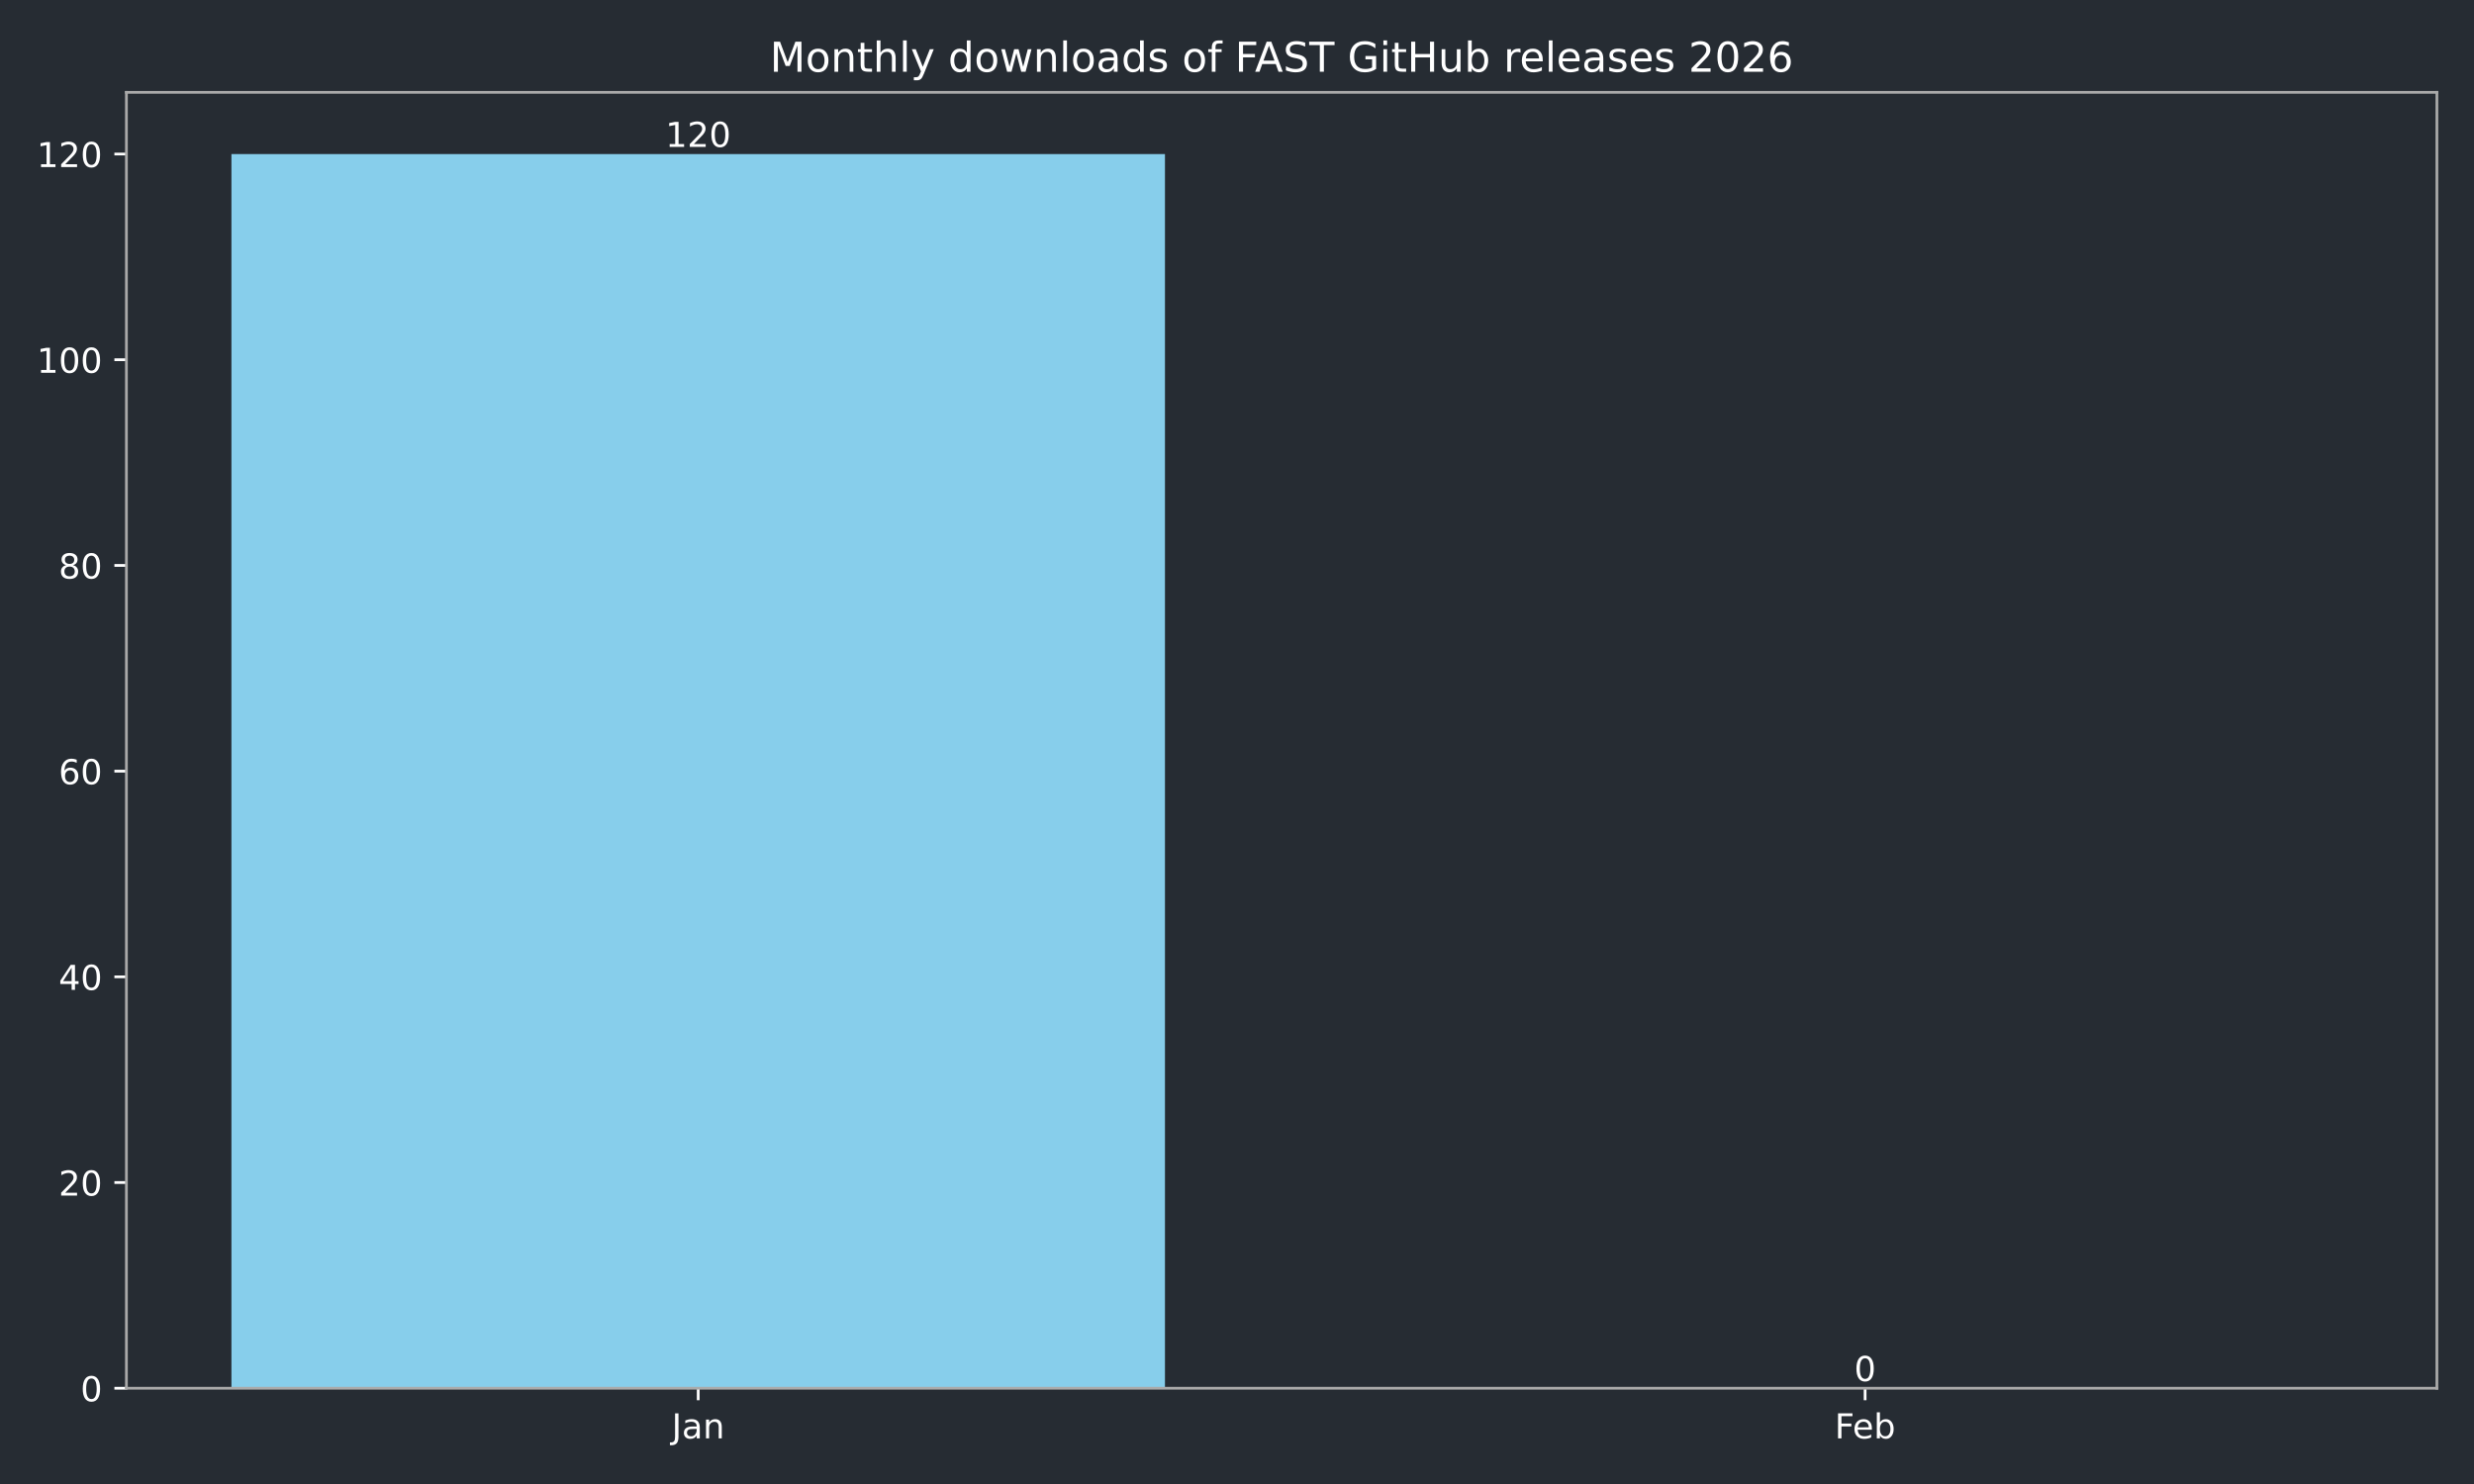
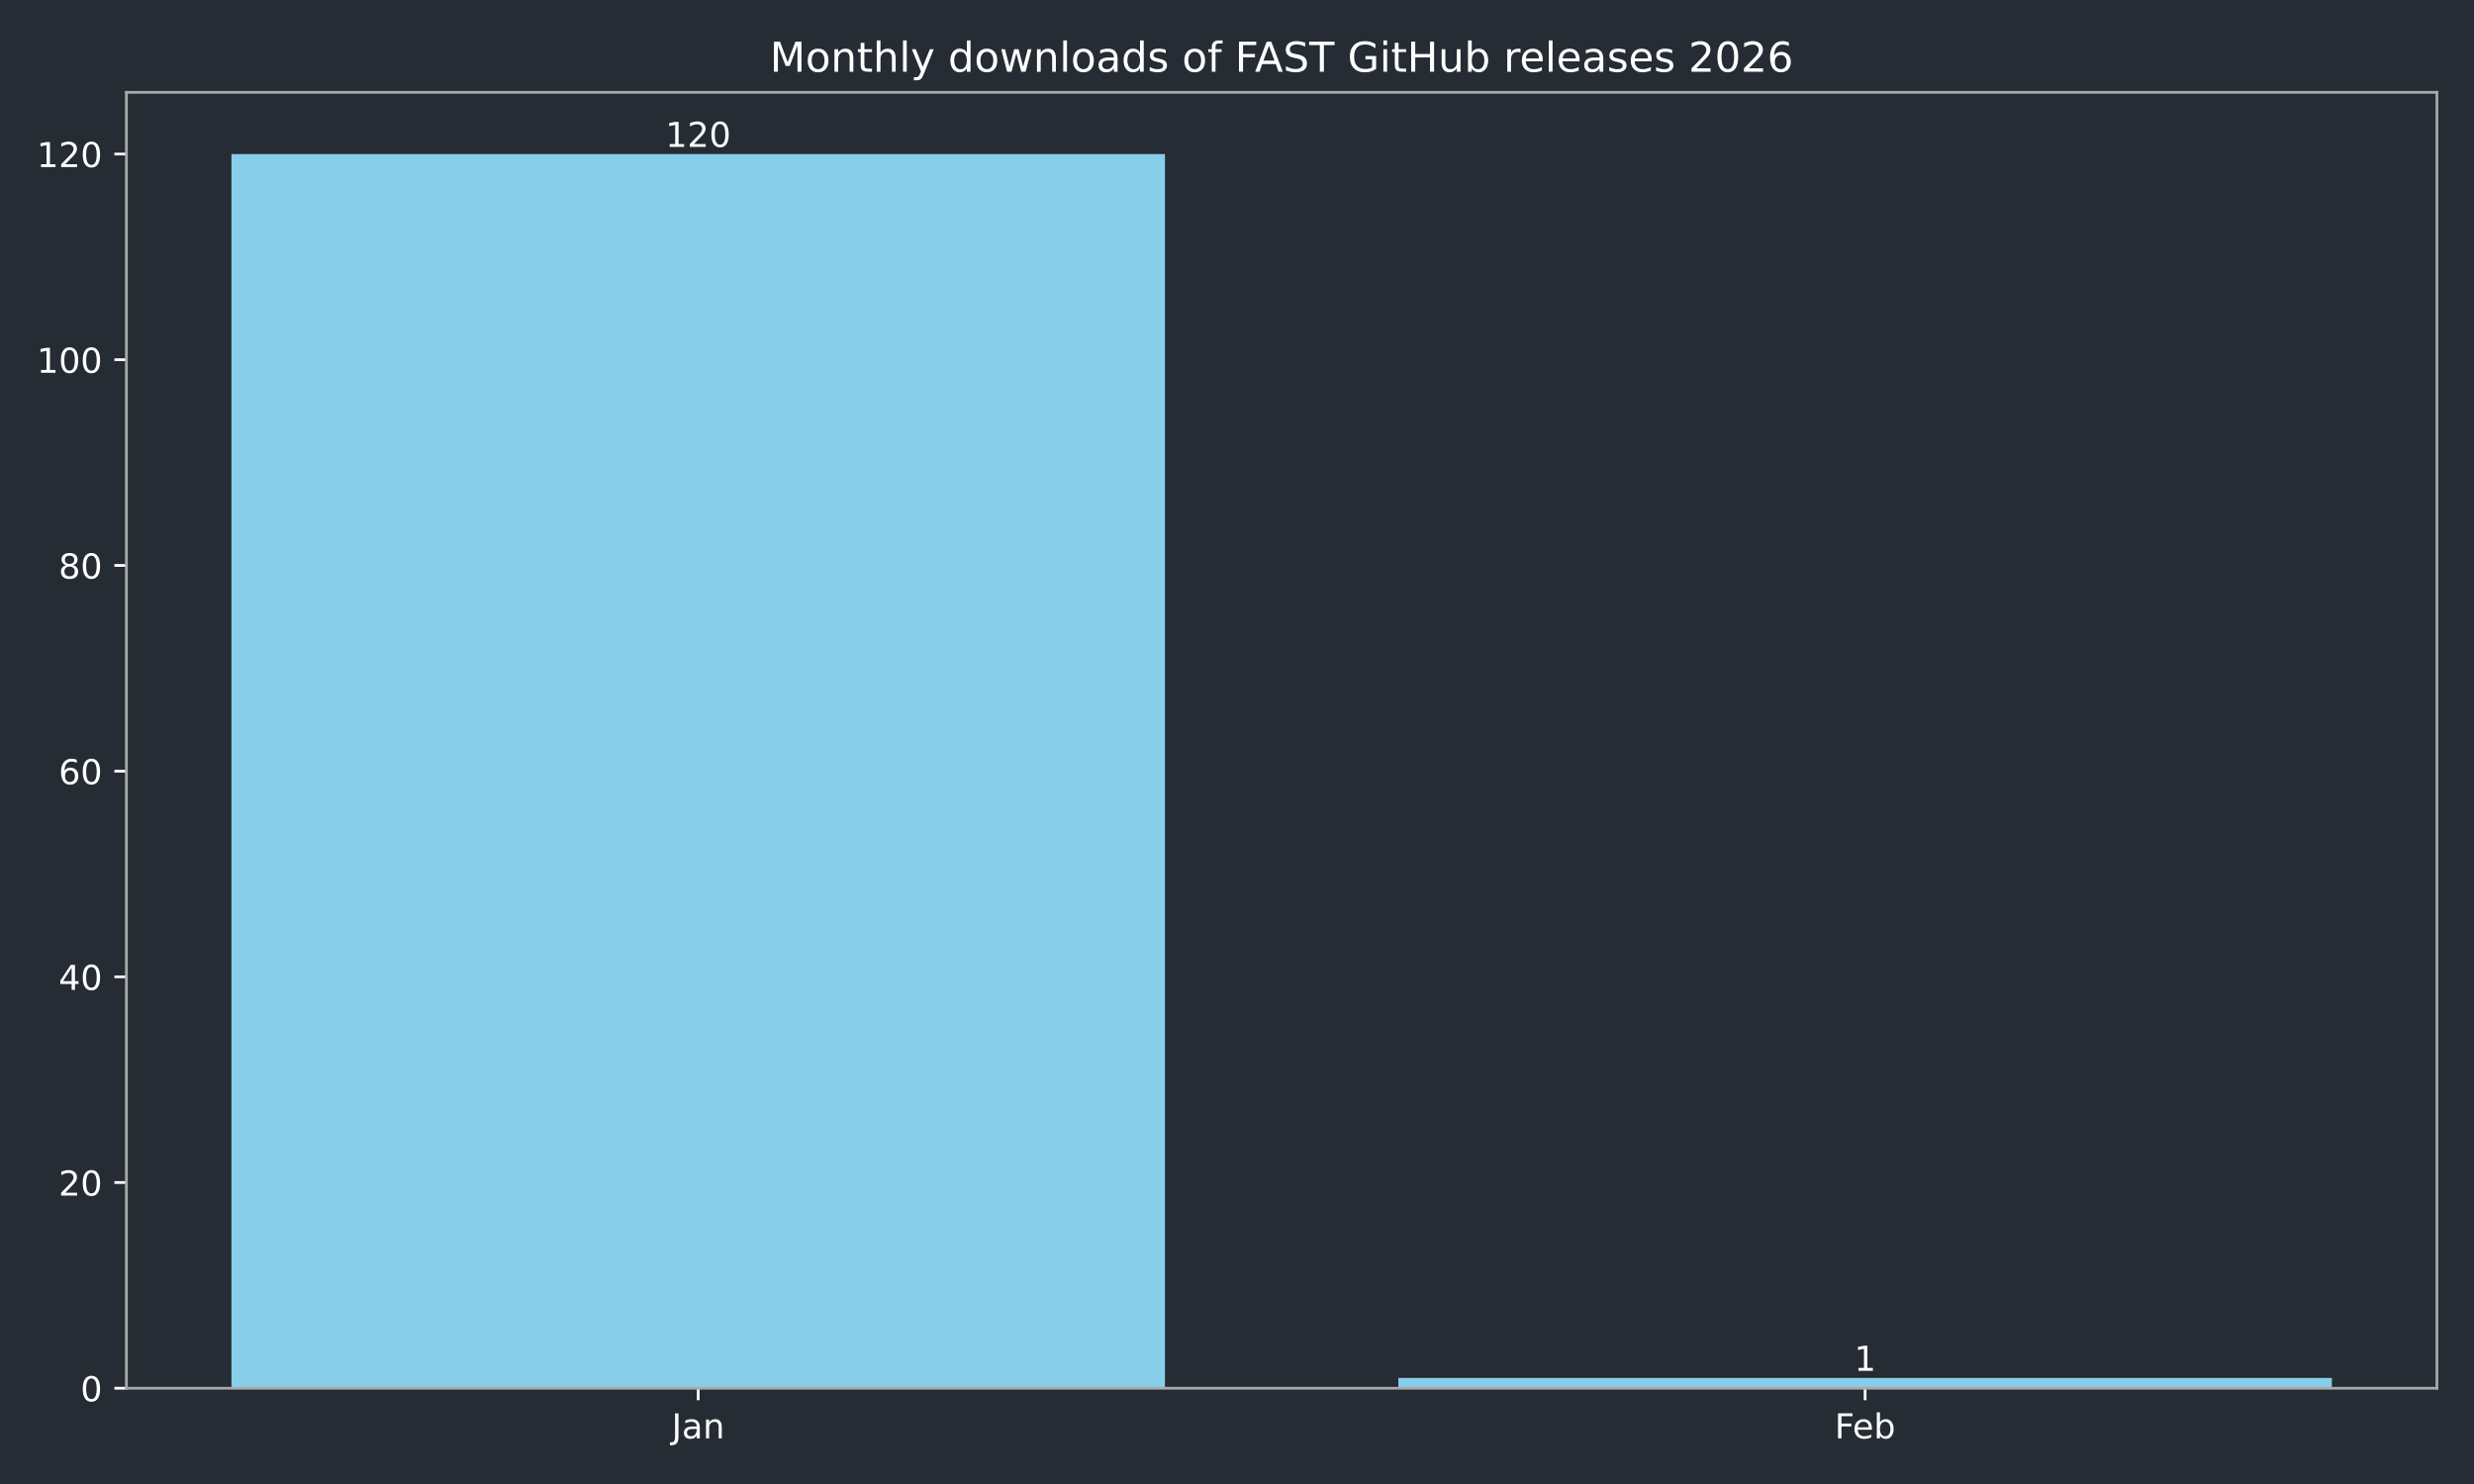
<svg xmlns="http://www.w3.org/2000/svg" xmlns:xlink="http://www.w3.org/1999/xlink" width="720pt" height="432pt" viewBox="0 0 720 432" version="1.1">
  <defs>
    <style type="text/css">*{stroke-linejoin: round; stroke-linecap: butt}</style>
  </defs>
  <g id="figure_1">
    <g id="patch_1">
      <path d="M 0 432  L 720 432  L 720 0  L 0 0  z " style="fill: #262c33" />
    </g>
    <g id="axes_1">
      <g id="patch_2">
        <path d="M 36.79 404.12  L 709.2 404.12  L 709.2 26.88  L 36.79 26.88  z " style="fill: #262c33" />
      </g>
      <g id="patch_3">
-         <path d="M 67.354 404.12  L 339.035 404.12  L 339.035 44.844  L 67.354 44.844  z " clip-path="url(#p0df8073533)" style="fill: #87ceeb" />
+         <path d="M 67.354 404.12  L 339.035 404.12  L 339.035 44.844  L 67.354 44.844  z " clip-path="url(#p28a52ee4c5)" style="fill: #87ceeb" />
      </g>
      <g id="patch_4">
-         <path d="M 406.955 404.12  L 678.636 404.12  L 678.636 404.12  L 406.955 404.12  z " clip-path="url(#p0df8073533)" style="fill: #87ceeb" />
+         <path d="M 406.955 404.12  L 678.636 404.12  L 678.636 401.126  L 406.955 401.126  z " clip-path="url(#p28a52ee4c5)" style="fill: #87ceeb" />
      </g>
      <g id="matplotlib.axis_1">
        <g id="xtick_1">
          <g id="line2d_1">
            <defs>
-               <path id="mb2d81a7e6d" d="M 0 0  L 0 3.5  " style="stroke: #ffffff; stroke-width: 0.8" />
+               <path id="m38660c70e5" d="M 0 0  L 0 3.5  " style="stroke: #ffffff; stroke-width: 0.8" />
            </defs>
            <g>
-               <use xlink:href="#mb2d81a7e6d" x="203.194" y="404.12" style="fill: #ffffff; stroke: #ffffff; stroke-width: 0.8" />
+               <use xlink:href="#m38660c70e5" x="203.194" y="404.12" style="fill: #ffffff; stroke: #ffffff; stroke-width: 0.8" />
            </g>
          </g>
          <g id="text_1">
            <g style="fill: #ffffff" transform="translate(195.4867 418.7184) scale(0.1 -0.1)">
              <defs>
                <path id="DejaVuSans-4a" d="M 628 4666  L 1259 4666  L 1259 325  Q 1259 -519 939 -900  Q 619 -1281 -91 -1281  L -331 -1281  L -331 -750  L -134 -750  Q 284 -750 456 -515  Q 628 -281 628 325  L 628 4666  z " transform="scale(0.015625)" />
                <path id="DejaVuSans-61" d="M 2194 1759  Q 1497 1759 1228 1600  Q 959 1441 959 1056  Q 959 750 1161 570  Q 1363 391 1709 391  Q 2188 391 2477 730  Q 2766 1069 2766 1631  L 2766 1759  L 2194 1759  z M 3341 1997  L 3341 0  L 2766 0  L 2766 531  Q 2569 213 2275 61  Q 1981 -91 1556 -91  Q 1019 -91 701 211  Q 384 513 384 1019  Q 384 1609 779 1909  Q 1175 2209 1959 2209  L 2766 2209  L 2766 2266  Q 2766 2663 2505 2880  Q 2244 3097 1772 3097  Q 1472 3097 1187 3025  Q 903 2953 641 2809  L 641 3341  Q 956 3463 1253 3523  Q 1550 3584 1831 3584  Q 2591 3584 2966 3190  Q 3341 2797 3341 1997  z " transform="scale(0.015625)" />
                <path id="DejaVuSans-6e" d="M 3513 2113  L 3513 0  L 2938 0  L 2938 2094  Q 2938 2591 2744 2837  Q 2550 3084 2163 3084  Q 1697 3084 1428 2787  Q 1159 2491 1159 1978  L 1159 0  L 581 0  L 581 3500  L 1159 3500  L 1159 2956  Q 1366 3272 1645 3428  Q 1925 3584 2291 3584  Q 2894 3584 3203 3211  Q 3513 2838 3513 2113  z " transform="scale(0.015625)" />
              </defs>
              <use xlink:href="#DejaVuSans-4a" />
              <use xlink:href="#DejaVuSans-61" transform="translate(29.49219 0)" />
              <use xlink:href="#DejaVuSans-6e" transform="translate(90.77148 0)" />
            </g>
          </g>
        </g>
        <g id="xtick_2">
          <g id="line2d_2">
            <g>
-               <use xlink:href="#mb2d81a7e6d" x="542.796" y="404.12" style="fill: #ffffff; stroke: #ffffff; stroke-width: 0.8" />
+               <use xlink:href="#m38660c70e5" x="542.796" y="404.12" style="fill: #ffffff; stroke: #ffffff; stroke-width: 0.8" />
            </g>
          </g>
          <g id="text_2">
            <g style="fill: #ffffff" transform="translate(533.9439 418.7184) scale(0.1 -0.1)">
              <defs>
                <path id="DejaVuSans-46" d="M 628 4666  L 3309 4666  L 3309 4134  L 1259 4134  L 1259 2759  L 3109 2759  L 3109 2228  L 1259 2228  L 1259 0  L 628 0  L 628 4666  z " transform="scale(0.015625)" />
                <path id="DejaVuSans-65" d="M 3597 1894  L 3597 1613  L 953 1613  Q 991 1019 1311 708  Q 1631 397 2203 397  Q 2534 397 2845 478  Q 3156 559 3463 722  L 3463 178  Q 3153 47 2828 -22  Q 2503 -91 2169 -91  Q 1331 -91 842 396  Q 353 884 353 1716  Q 353 2575 817 3079  Q 1281 3584 2069 3584  Q 2775 3584 3186 3129  Q 3597 2675 3597 1894  z M 3022 2063  Q 3016 2534 2758 2815  Q 2500 3097 2075 3097  Q 1594 3097 1305 2825  Q 1016 2553 972 2059  L 3022 2063  z " transform="scale(0.015625)" />
                <path id="DejaVuSans-62" d="M 3116 1747  Q 3116 2381 2855 2742  Q 2594 3103 2138 3103  Q 1681 3103 1420 2742  Q 1159 2381 1159 1747  Q 1159 1113 1420 752  Q 1681 391 2138 391  Q 2594 391 2855 752  Q 3116 1113 3116 1747  z M 1159 2969  Q 1341 3281 1617 3432  Q 1894 3584 2278 3584  Q 2916 3584 3314 3078  Q 3713 2572 3713 1747  Q 3713 922 3314 415  Q 2916 -91 2278 -91  Q 1894 -91 1617 61  Q 1341 213 1159 525  L 1159 0  L 581 0  L 581 4863  L 1159 4863  L 1159 2969  z " transform="scale(0.015625)" />
              </defs>
              <use xlink:href="#DejaVuSans-46" />
              <use xlink:href="#DejaVuSans-65" transform="translate(52.01953 0)" />
              <use xlink:href="#DejaVuSans-62" transform="translate(113.543 0)" />
            </g>
          </g>
        </g>
      </g>
      <g id="matplotlib.axis_2">
        <g id="ytick_1">
          <g id="line2d_3">
            <defs>
-               <path id="mbe91906017" d="M 0 0  L -3.5 0  " style="stroke: #ffffff; stroke-width: 0.8" />
+               <path id="m308b399417" d="M 0 0  L -3.5 0  " style="stroke: #ffffff; stroke-width: 0.8" />
            </defs>
            <g>
-               <use xlink:href="#mbe91906017" x="36.79" y="404.12" style="fill: #ffffff; stroke: #ffffff; stroke-width: 0.8" />
+               <use xlink:href="#m308b399417" x="36.79" y="404.12" style="fill: #ffffff; stroke: #ffffff; stroke-width: 0.8" />
            </g>
          </g>
          <g id="text_3">
            <g style="fill: #ffffff" transform="translate(23.4275 407.9192) scale(0.1 -0.1)">
              <defs>
                <path id="DejaVuSans-30" d="M 2034 4250  Q 1547 4250 1301 3770  Q 1056 3291 1056 2328  Q 1056 1369 1301 889  Q 1547 409 2034 409  Q 2525 409 2770 889  Q 3016 1369 3016 2328  Q 3016 3291 2770 3770  Q 2525 4250 2034 4250  z M 2034 4750  Q 2819 4750 3233 4129  Q 3647 3509 3647 2328  Q 3647 1150 3233 529  Q 2819 -91 2034 -91  Q 1250 -91 836 529  Q 422 1150 422 2328  Q 422 3509 836 4129  Q 1250 4750 2034 4750  z " transform="scale(0.015625)" />
              </defs>
              <use xlink:href="#DejaVuSans-30" />
            </g>
          </g>
        </g>
        <g id="ytick_2">
          <g id="line2d_4">
            <g>
-               <use xlink:href="#mbe91906017" x="36.79" y="344.241" style="fill: #ffffff; stroke: #ffffff; stroke-width: 0.8" />
+               <use xlink:href="#m308b399417" x="36.79" y="344.241" style="fill: #ffffff; stroke: #ffffff; stroke-width: 0.8" />
            </g>
          </g>
          <g id="text_4">
            <g style="fill: #ffffff" transform="translate(17.065 348.0399) scale(0.1 -0.1)">
              <defs>
                <path id="DejaVuSans-32" d="M 1228 531  L 3431 531  L 3431 0  L 469 0  L 469 531  Q 828 903 1448 1529  Q 2069 2156 2228 2338  Q 2531 2678 2651 2914  Q 2772 3150 2772 3378  Q 2772 3750 2511 3984  Q 2250 4219 1831 4219  Q 1534 4219 1204 4116  Q 875 4013 500 3803  L 500 4441  Q 881 4594 1212 4672  Q 1544 4750 1819 4750  Q 2544 4750 2975 4387  Q 3406 4025 3406 3419  Q 3406 3131 3298 2873  Q 3191 2616 2906 2266  Q 2828 2175 2409 1742  Q 1991 1309 1228 531  z " transform="scale(0.015625)" />
              </defs>
              <use xlink:href="#DejaVuSans-32" />
              <use xlink:href="#DejaVuSans-30" transform="translate(63.62305 0)" />
            </g>
          </g>
        </g>
        <g id="ytick_3">
          <g id="line2d_5">
            <g>
-               <use xlink:href="#mbe91906017" x="36.79" y="284.361" style="fill: #ffffff; stroke: #ffffff; stroke-width: 0.8" />
+               <use xlink:href="#m308b399417" x="36.79" y="284.361" style="fill: #ffffff; stroke: #ffffff; stroke-width: 0.8" />
            </g>
          </g>
          <g id="text_5">
            <g style="fill: #ffffff" transform="translate(17.065 288.1605) scale(0.1 -0.1)">
              <defs>
                <path id="DejaVuSans-34" d="M 2419 4116  L 825 1625  L 2419 1625  L 2419 4116  z M 2253 4666  L 3047 4666  L 3047 1625  L 3713 1625  L 3713 1100  L 3047 1100  L 3047 0  L 2419 0  L 2419 1100  L 313 1100  L 313 1709  L 2253 4666  z " transform="scale(0.015625)" />
              </defs>
              <use xlink:href="#DejaVuSans-34" />
              <use xlink:href="#DejaVuSans-30" transform="translate(63.62305 0)" />
            </g>
          </g>
        </g>
        <g id="ytick_4">
          <g id="line2d_6">
            <g>
-               <use xlink:href="#mbe91906017" x="36.79" y="224.482" style="fill: #ffffff; stroke: #ffffff; stroke-width: 0.8" />
+               <use xlink:href="#m308b399417" x="36.79" y="224.482" style="fill: #ffffff; stroke: #ffffff; stroke-width: 0.8" />
            </g>
          </g>
          <g id="text_6">
            <g style="fill: #ffffff" transform="translate(17.065 228.2811) scale(0.1 -0.1)">
              <defs>
                <path id="DejaVuSans-36" d="M 2113 2584  Q 1688 2584 1439 2293  Q 1191 2003 1191 1497  Q 1191 994 1439 701  Q 1688 409 2113 409  Q 2538 409 2786 701  Q 3034 994 3034 1497  Q 3034 2003 2786 2293  Q 2538 2584 2113 2584  z M 3366 4563  L 3366 3988  Q 3128 4100 2886 4159  Q 2644 4219 2406 4219  Q 1781 4219 1451 3797  Q 1122 3375 1075 2522  Q 1259 2794 1537 2939  Q 1816 3084 2150 3084  Q 2853 3084 3261 2657  Q 3669 2231 3669 1497  Q 3669 778 3244 343  Q 2819 -91 2113 -91  Q 1303 -91 875 529  Q 447 1150 447 2328  Q 447 3434 972 4092  Q 1497 4750 2381 4750  Q 2619 4750 2861 4703  Q 3103 4656 3366 4563  z " transform="scale(0.015625)" />
              </defs>
              <use xlink:href="#DejaVuSans-36" />
              <use xlink:href="#DejaVuSans-30" transform="translate(63.62305 0)" />
            </g>
          </g>
        </g>
        <g id="ytick_5">
          <g id="line2d_7">
            <g>
-               <use xlink:href="#mbe91906017" x="36.79" y="164.603" style="fill: #ffffff; stroke: #ffffff; stroke-width: 0.8" />
+               <use xlink:href="#m308b399417" x="36.79" y="164.603" style="fill: #ffffff; stroke: #ffffff; stroke-width: 0.8" />
            </g>
          </g>
          <g id="text_7">
            <g style="fill: #ffffff" transform="translate(17.065 168.4018) scale(0.1 -0.1)">
              <defs>
                <path id="DejaVuSans-38" d="M 2034 2216  Q 1584 2216 1326 1975  Q 1069 1734 1069 1313  Q 1069 891 1326 650  Q 1584 409 2034 409  Q 2484 409 2743 651  Q 3003 894 3003 1313  Q 3003 1734 2745 1975  Q 2488 2216 2034 2216  z M 1403 2484  Q 997 2584 770 2862  Q 544 3141 544 3541  Q 544 4100 942 4425  Q 1341 4750 2034 4750  Q 2731 4750 3128 4425  Q 3525 4100 3525 3541  Q 3525 3141 3298 2862  Q 3072 2584 2669 2484  Q 3125 2378 3379 2068  Q 3634 1759 3634 1313  Q 3634 634 3220 271  Q 2806 -91 2034 -91  Q 1263 -91 848 271  Q 434 634 434 1313  Q 434 1759 690 2068  Q 947 2378 1403 2484  z M 1172 3481  Q 1172 3119 1398 2916  Q 1625 2713 2034 2713  Q 2441 2713 2670 2916  Q 2900 3119 2900 3481  Q 2900 3844 2670 4047  Q 2441 4250 2034 4250  Q 1625 4250 1398 4047  Q 1172 3844 1172 3481  z " transform="scale(0.015625)" />
              </defs>
              <use xlink:href="#DejaVuSans-38" />
              <use xlink:href="#DejaVuSans-30" transform="translate(63.62305 0)" />
            </g>
          </g>
        </g>
        <g id="ytick_6">
          <g id="line2d_8">
            <g>
-               <use xlink:href="#mbe91906017" x="36.79" y="104.723" style="fill: #ffffff; stroke: #ffffff; stroke-width: 0.8" />
+               <use xlink:href="#m308b399417" x="36.79" y="104.723" style="fill: #ffffff; stroke: #ffffff; stroke-width: 0.8" />
            </g>
          </g>
          <g id="text_8">
            <g style="fill: #ffffff" transform="translate(10.7025 108.5224) scale(0.1 -0.1)">
              <defs>
                <path id="DejaVuSans-31" d="M 794 531  L 1825 531  L 1825 4091  L 703 3866  L 703 4441  L 1819 4666  L 2450 4666  L 2450 531  L 3481 531  L 3481 0  L 794 0  L 794 531  z " transform="scale(0.015625)" />
              </defs>
              <use xlink:href="#DejaVuSans-31" />
              <use xlink:href="#DejaVuSans-30" transform="translate(63.62305 0)" />
              <use xlink:href="#DejaVuSans-30" transform="translate(127.2461 0)" />
            </g>
          </g>
        </g>
        <g id="ytick_7">
          <g id="line2d_9">
            <g>
-               <use xlink:href="#mbe91906017" x="36.79" y="44.844" style="fill: #ffffff; stroke: #ffffff; stroke-width: 0.8" />
+               <use xlink:href="#m308b399417" x="36.79" y="44.844" style="fill: #ffffff; stroke: #ffffff; stroke-width: 0.8" />
            </g>
          </g>
          <g id="text_9">
            <g style="fill: #ffffff" transform="translate(10.7025 48.64303) scale(0.1 -0.1)">
              <use xlink:href="#DejaVuSans-31" />
              <use xlink:href="#DejaVuSans-32" transform="translate(63.62305 0)" />
              <use xlink:href="#DejaVuSans-30" transform="translate(127.2461 0)" />
            </g>
          </g>
        </g>
      </g>
      <g id="patch_5">
        <path d="M 36.79 404.12  L 36.79 26.88  " style="fill: none; stroke: #a9a9a9; stroke-width: 0.8; stroke-linejoin: miter; stroke-linecap: square" />
      </g>
      <g id="patch_6">
        <path d="M 709.2 404.12  L 709.2 26.88  " style="fill: none; stroke: #a9a9a9; stroke-width: 0.8; stroke-linejoin: miter; stroke-linecap: square" />
      </g>
      <g id="patch_7">
        <path d="M 36.79 404.12  L 709.2 404.12  " style="fill: none; stroke: #a9a9a9; stroke-width: 0.8; stroke-linejoin: miter; stroke-linecap: square" />
      </g>
      <g id="patch_8">
        <path d="M 36.79 26.88  L 709.2 26.88  " style="fill: none; stroke: #a9a9a9; stroke-width: 0.8; stroke-linejoin: miter; stroke-linecap: square" />
      </g>
      <g id="text_10">
        <g style="fill: #ffffff" transform="translate(193.6507 42.76412) scale(0.1 -0.1)">
          <use xlink:href="#DejaVuSans-31" />
          <use xlink:href="#DejaVuSans-32" transform="translate(63.62305 0)" />
          <use xlink:href="#DejaVuSans-30" transform="translate(127.2461 0)" />
        </g>
      </g>
      <g id="text_11">
-         <g style="fill: #ffffff" transform="translate(539.6143 402.0403) scale(0.1 -0.1)">
-           <use xlink:href="#DejaVuSans-30" />
+         <g style="fill: #ffffff" transform="translate(539.6143 399.0463) scale(0.1 -0.1)">
+           <use xlink:href="#DejaVuSans-31" />
        </g>
      </g>
      <g id="text_12">
        <g style="fill: #ffffff" transform="translate(224.0619 20.88) scale(0.12 -0.12)">
          <defs>
            <path id="DejaVuSans-4d" d="M 628 4666  L 1569 4666  L 2759 1491  L 3956 4666  L 4897 4666  L 4897 0  L 4281 0  L 4281 4097  L 3078 897  L 2444 897  L 1241 4097  L 1241 0  L 628 0  L 628 4666  z " transform="scale(0.015625)" />
            <path id="DejaVuSans-6f" d="M 1959 3097  Q 1497 3097 1228 2736  Q 959 2375 959 1747  Q 959 1119 1226 758  Q 1494 397 1959 397  Q 2419 397 2687 759  Q 2956 1122 2956 1747  Q 2956 2369 2687 2733  Q 2419 3097 1959 3097  z M 1959 3584  Q 2709 3584 3137 3096  Q 3566 2609 3566 1747  Q 3566 888 3137 398  Q 2709 -91 1959 -91  Q 1206 -91 779 398  Q 353 888 353 1747  Q 353 2609 779 3096  Q 1206 3584 1959 3584  z " transform="scale(0.015625)" />
            <path id="DejaVuSans-74" d="M 1172 4494  L 1172 3500  L 2356 3500  L 2356 3053  L 1172 3053  L 1172 1153  Q 1172 725 1289 603  Q 1406 481 1766 481  L 2356 481  L 2356 0  L 1766 0  Q 1100 0 847 248  Q 594 497 594 1153  L 594 3053  L 172 3053  L 172 3500  L 594 3500  L 594 4494  L 1172 4494  z " transform="scale(0.015625)" />
            <path id="DejaVuSans-68" d="M 3513 2113  L 3513 0  L 2938 0  L 2938 2094  Q 2938 2591 2744 2837  Q 2550 3084 2163 3084  Q 1697 3084 1428 2787  Q 1159 2491 1159 1978  L 1159 0  L 581 0  L 581 4863  L 1159 4863  L 1159 2956  Q 1366 3272 1645 3428  Q 1925 3584 2291 3584  Q 2894 3584 3203 3211  Q 3513 2838 3513 2113  z " transform="scale(0.015625)" />
            <path id="DejaVuSans-6c" d="M 603 4863  L 1178 4863  L 1178 0  L 603 0  L 603 4863  z " transform="scale(0.015625)" />
            <path id="DejaVuSans-79" d="M 2059 -325  Q 1816 -950 1584 -1140  Q 1353 -1331 966 -1331  L 506 -1331  L 506 -850  L 844 -850  Q 1081 -850 1212 -737  Q 1344 -625 1503 -206  L 1606 56  L 191 3500  L 800 3500  L 1894 763  L 2988 3500  L 3597 3500  L 2059 -325  z " transform="scale(0.015625)" />
            <path id="DejaVuSans-20" transform="scale(0.015625)" />
            <path id="DejaVuSans-64" d="M 2906 2969  L 2906 4863  L 3481 4863  L 3481 0  L 2906 0  L 2906 525  Q 2725 213 2448 61  Q 2172 -91 1784 -91  Q 1150 -91 751 415  Q 353 922 353 1747  Q 353 2572 751 3078  Q 1150 3584 1784 3584  Q 2172 3584 2448 3432  Q 2725 3281 2906 2969  z M 947 1747  Q 947 1113 1208 752  Q 1469 391 1925 391  Q 2381 391 2643 752  Q 2906 1113 2906 1747  Q 2906 2381 2643 2742  Q 2381 3103 1925 3103  Q 1469 3103 1208 2742  Q 947 2381 947 1747  z " transform="scale(0.015625)" />
            <path id="DejaVuSans-77" d="M 269 3500  L 844 3500  L 1563 769  L 2278 3500  L 2956 3500  L 3675 769  L 4391 3500  L 4966 3500  L 4050 0  L 3372 0  L 2619 2869  L 1863 0  L 1184 0  L 269 3500  z " transform="scale(0.015625)" />
            <path id="DejaVuSans-73" d="M 2834 3397  L 2834 2853  Q 2591 2978 2328 3040  Q 2066 3103 1784 3103  Q 1356 3103 1142 2972  Q 928 2841 928 2578  Q 928 2378 1081 2264  Q 1234 2150 1697 2047  L 1894 2003  Q 2506 1872 2764 1633  Q 3022 1394 3022 966  Q 3022 478 2636 193  Q 2250 -91 1575 -91  Q 1294 -91 989 -36  Q 684 19 347 128  L 347 722  Q 666 556 975 473  Q 1284 391 1588 391  Q 1994 391 2212 530  Q 2431 669 2431 922  Q 2431 1156 2273 1281  Q 2116 1406 1581 1522  L 1381 1569  Q 847 1681 609 1914  Q 372 2147 372 2553  Q 372 3047 722 3315  Q 1072 3584 1716 3584  Q 2034 3584 2315 3537  Q 2597 3491 2834 3397  z " transform="scale(0.015625)" />
            <path id="DejaVuSans-66" d="M 2375 4863  L 2375 4384  L 1825 4384  Q 1516 4384 1395 4259  Q 1275 4134 1275 3809  L 1275 3500  L 2222 3500  L 2222 3053  L 1275 3053  L 1275 0  L 697 0  L 697 3053  L 147 3053  L 147 3500  L 697 3500  L 697 3744  Q 697 4328 969 4595  Q 1241 4863 1831 4863  L 2375 4863  z " transform="scale(0.015625)" />
            <path id="DejaVuSans-41" d="M 2188 4044  L 1331 1722  L 3047 1722  L 2188 4044  z M 1831 4666  L 2547 4666  L 4325 0  L 3669 0  L 3244 1197  L 1141 1197  L 716 0  L 50 0  L 1831 4666  z " transform="scale(0.015625)" />
            <path id="DejaVuSans-53" d="M 3425 4513  L 3425 3897  Q 3066 4069 2747 4153  Q 2428 4238 2131 4238  Q 1616 4238 1336 4038  Q 1056 3838 1056 3469  Q 1056 3159 1242 3001  Q 1428 2844 1947 2747  L 2328 2669  Q 3034 2534 3370 2195  Q 3706 1856 3706 1288  Q 3706 609 3251 259  Q 2797 -91 1919 -91  Q 1588 -91 1214 -16  Q 841 59 441 206  L 441 856  Q 825 641 1194 531  Q 1563 422 1919 422  Q 2459 422 2753 634  Q 3047 847 3047 1241  Q 3047 1584 2836 1778  Q 2625 1972 2144 2069  L 1759 2144  Q 1053 2284 737 2584  Q 422 2884 422 3419  Q 422 4038 858 4394  Q 1294 4750 2059 4750  Q 2388 4750 2728 4690  Q 3069 4631 3425 4513  z " transform="scale(0.015625)" />
            <path id="DejaVuSans-54" d="M -19 4666  L 3928 4666  L 3928 4134  L 2272 4134  L 2272 0  L 1638 0  L 1638 4134  L -19 4134  L -19 4666  z " transform="scale(0.015625)" />
            <path id="DejaVuSans-47" d="M 3809 666  L 3809 1919  L 2778 1919  L 2778 2438  L 4434 2438  L 4434 434  Q 4069 175 3628 42  Q 3188 -91 2688 -91  Q 1594 -91 976 548  Q 359 1188 359 2328  Q 359 3472 976 4111  Q 1594 4750 2688 4750  Q 3144 4750 3555 4637  Q 3966 4525 4313 4306  L 4313 3634  Q 3963 3931 3569 4081  Q 3175 4231 2741 4231  Q 1884 4231 1454 3753  Q 1025 3275 1025 2328  Q 1025 1384 1454 906  Q 1884 428 2741 428  Q 3075 428 3337 486  Q 3600 544 3809 666  z " transform="scale(0.015625)" />
            <path id="DejaVuSans-69" d="M 603 3500  L 1178 3500  L 1178 0  L 603 0  L 603 3500  z M 603 4863  L 1178 4863  L 1178 4134  L 603 4134  L 603 4863  z " transform="scale(0.015625)" />
            <path id="DejaVuSans-48" d="M 628 4666  L 1259 4666  L 1259 2753  L 3553 2753  L 3553 4666  L 4184 4666  L 4184 0  L 3553 0  L 3553 2222  L 1259 2222  L 1259 0  L 628 0  L 628 4666  z " transform="scale(0.015625)" />
            <path id="DejaVuSans-75" d="M 544 1381  L 544 3500  L 1119 3500  L 1119 1403  Q 1119 906 1312 657  Q 1506 409 1894 409  Q 2359 409 2629 706  Q 2900 1003 2900 1516  L 2900 3500  L 3475 3500  L 3475 0  L 2900 0  L 2900 538  Q 2691 219 2414 64  Q 2138 -91 1772 -91  Q 1169 -91 856 284  Q 544 659 544 1381  z M 1991 3584  L 1991 3584  z " transform="scale(0.015625)" />
            <path id="DejaVuSans-72" d="M 2631 2963  Q 2534 3019 2420 3045  Q 2306 3072 2169 3072  Q 1681 3072 1420 2755  Q 1159 2438 1159 1844  L 1159 0  L 581 0  L 581 3500  L 1159 3500  L 1159 2956  Q 1341 3275 1631 3429  Q 1922 3584 2338 3584  Q 2397 3584 2469 3576  Q 2541 3569 2628 3553  L 2631 2963  z " transform="scale(0.015625)" />
          </defs>
          <use xlink:href="#DejaVuSans-4d" />
          <use xlink:href="#DejaVuSans-6f" transform="translate(86.2793 0)" />
          <use xlink:href="#DejaVuSans-6e" transform="translate(147.4609 0)" />
          <use xlink:href="#DejaVuSans-74" transform="translate(210.8398 0)" />
          <use xlink:href="#DejaVuSans-68" transform="translate(250.0488 0)" />
          <use xlink:href="#DejaVuSans-6c" transform="translate(313.4277 0)" />
          <use xlink:href="#DejaVuSans-79" transform="translate(341.2109 0)" />
          <use xlink:href="#DejaVuSans-20" transform="translate(400.3906 0)" />
          <use xlink:href="#DejaVuSans-64" transform="translate(432.1777 0)" />
          <use xlink:href="#DejaVuSans-6f" transform="translate(495.6543 0)" />
          <use xlink:href="#DejaVuSans-77" transform="translate(556.8359 0)" />
          <use xlink:href="#DejaVuSans-6e" transform="translate(638.623 0)" />
          <use xlink:href="#DejaVuSans-6c" transform="translate(702.002 0)" />
          <use xlink:href="#DejaVuSans-6f" transform="translate(729.7852 0)" />
          <use xlink:href="#DejaVuSans-61" transform="translate(790.9668 0)" />
          <use xlink:href="#DejaVuSans-64" transform="translate(852.2461 0)" />
          <use xlink:href="#DejaVuSans-73" transform="translate(915.7227 0)" />
          <use xlink:href="#DejaVuSans-20" transform="translate(967.8223 0)" />
          <use xlink:href="#DejaVuSans-6f" transform="translate(999.6094 0)" />
          <use xlink:href="#DejaVuSans-66" transform="translate(1060.791 0)" />
          <use xlink:href="#DejaVuSans-20" transform="translate(1095.996 0)" />
          <use xlink:href="#DejaVuSans-46" transform="translate(1127.783 0)" />
          <use xlink:href="#DejaVuSans-41" transform="translate(1176.178 0)" />
          <use xlink:href="#DejaVuSans-53" transform="translate(1244.586 0)" />
          <use xlink:href="#DejaVuSans-54" transform="translate(1308.062 0)" />
          <use xlink:href="#DejaVuSans-20" transform="translate(1369.146 0)" />
          <use xlink:href="#DejaVuSans-47" transform="translate(1400.934 0)" />
          <use xlink:href="#DejaVuSans-69" transform="translate(1478.424 0)" />
          <use xlink:href="#DejaVuSans-74" transform="translate(1506.207 0)" />
          <use xlink:href="#DejaVuSans-48" transform="translate(1545.416 0)" />
          <use xlink:href="#DejaVuSans-75" transform="translate(1620.611 0)" />
          <use xlink:href="#DejaVuSans-62" transform="translate(1683.99 0)" />
          <use xlink:href="#DejaVuSans-20" transform="translate(1747.467 0)" />
          <use xlink:href="#DejaVuSans-72" transform="translate(1779.254 0)" />
          <use xlink:href="#DejaVuSans-65" transform="translate(1818.117 0)" />
          <use xlink:href="#DejaVuSans-6c" transform="translate(1879.641 0)" />
          <use xlink:href="#DejaVuSans-65" transform="translate(1907.424 0)" />
          <use xlink:href="#DejaVuSans-61" transform="translate(1968.947 0)" />
          <use xlink:href="#DejaVuSans-73" transform="translate(2030.227 0)" />
          <use xlink:href="#DejaVuSans-65" transform="translate(2082.326 0)" />
          <use xlink:href="#DejaVuSans-73" transform="translate(2143.85 0)" />
          <use xlink:href="#DejaVuSans-20" transform="translate(2195.949 0)" />
          <use xlink:href="#DejaVuSans-32" transform="translate(2227.736 0)" />
          <use xlink:href="#DejaVuSans-30" transform="translate(2291.359 0)" />
          <use xlink:href="#DejaVuSans-32" transform="translate(2354.982 0)" />
          <use xlink:href="#DejaVuSans-36" transform="translate(2418.605 0)" />
        </g>
      </g>
    </g>
  </g>
  <defs>
-     <clipPath id="p0df8073533">
+     <clipPath id="p28a52ee4c5">
      <rect x="36.79" y="26.88" width="672.41" height="377.24" />
    </clipPath>
  </defs>
</svg>
